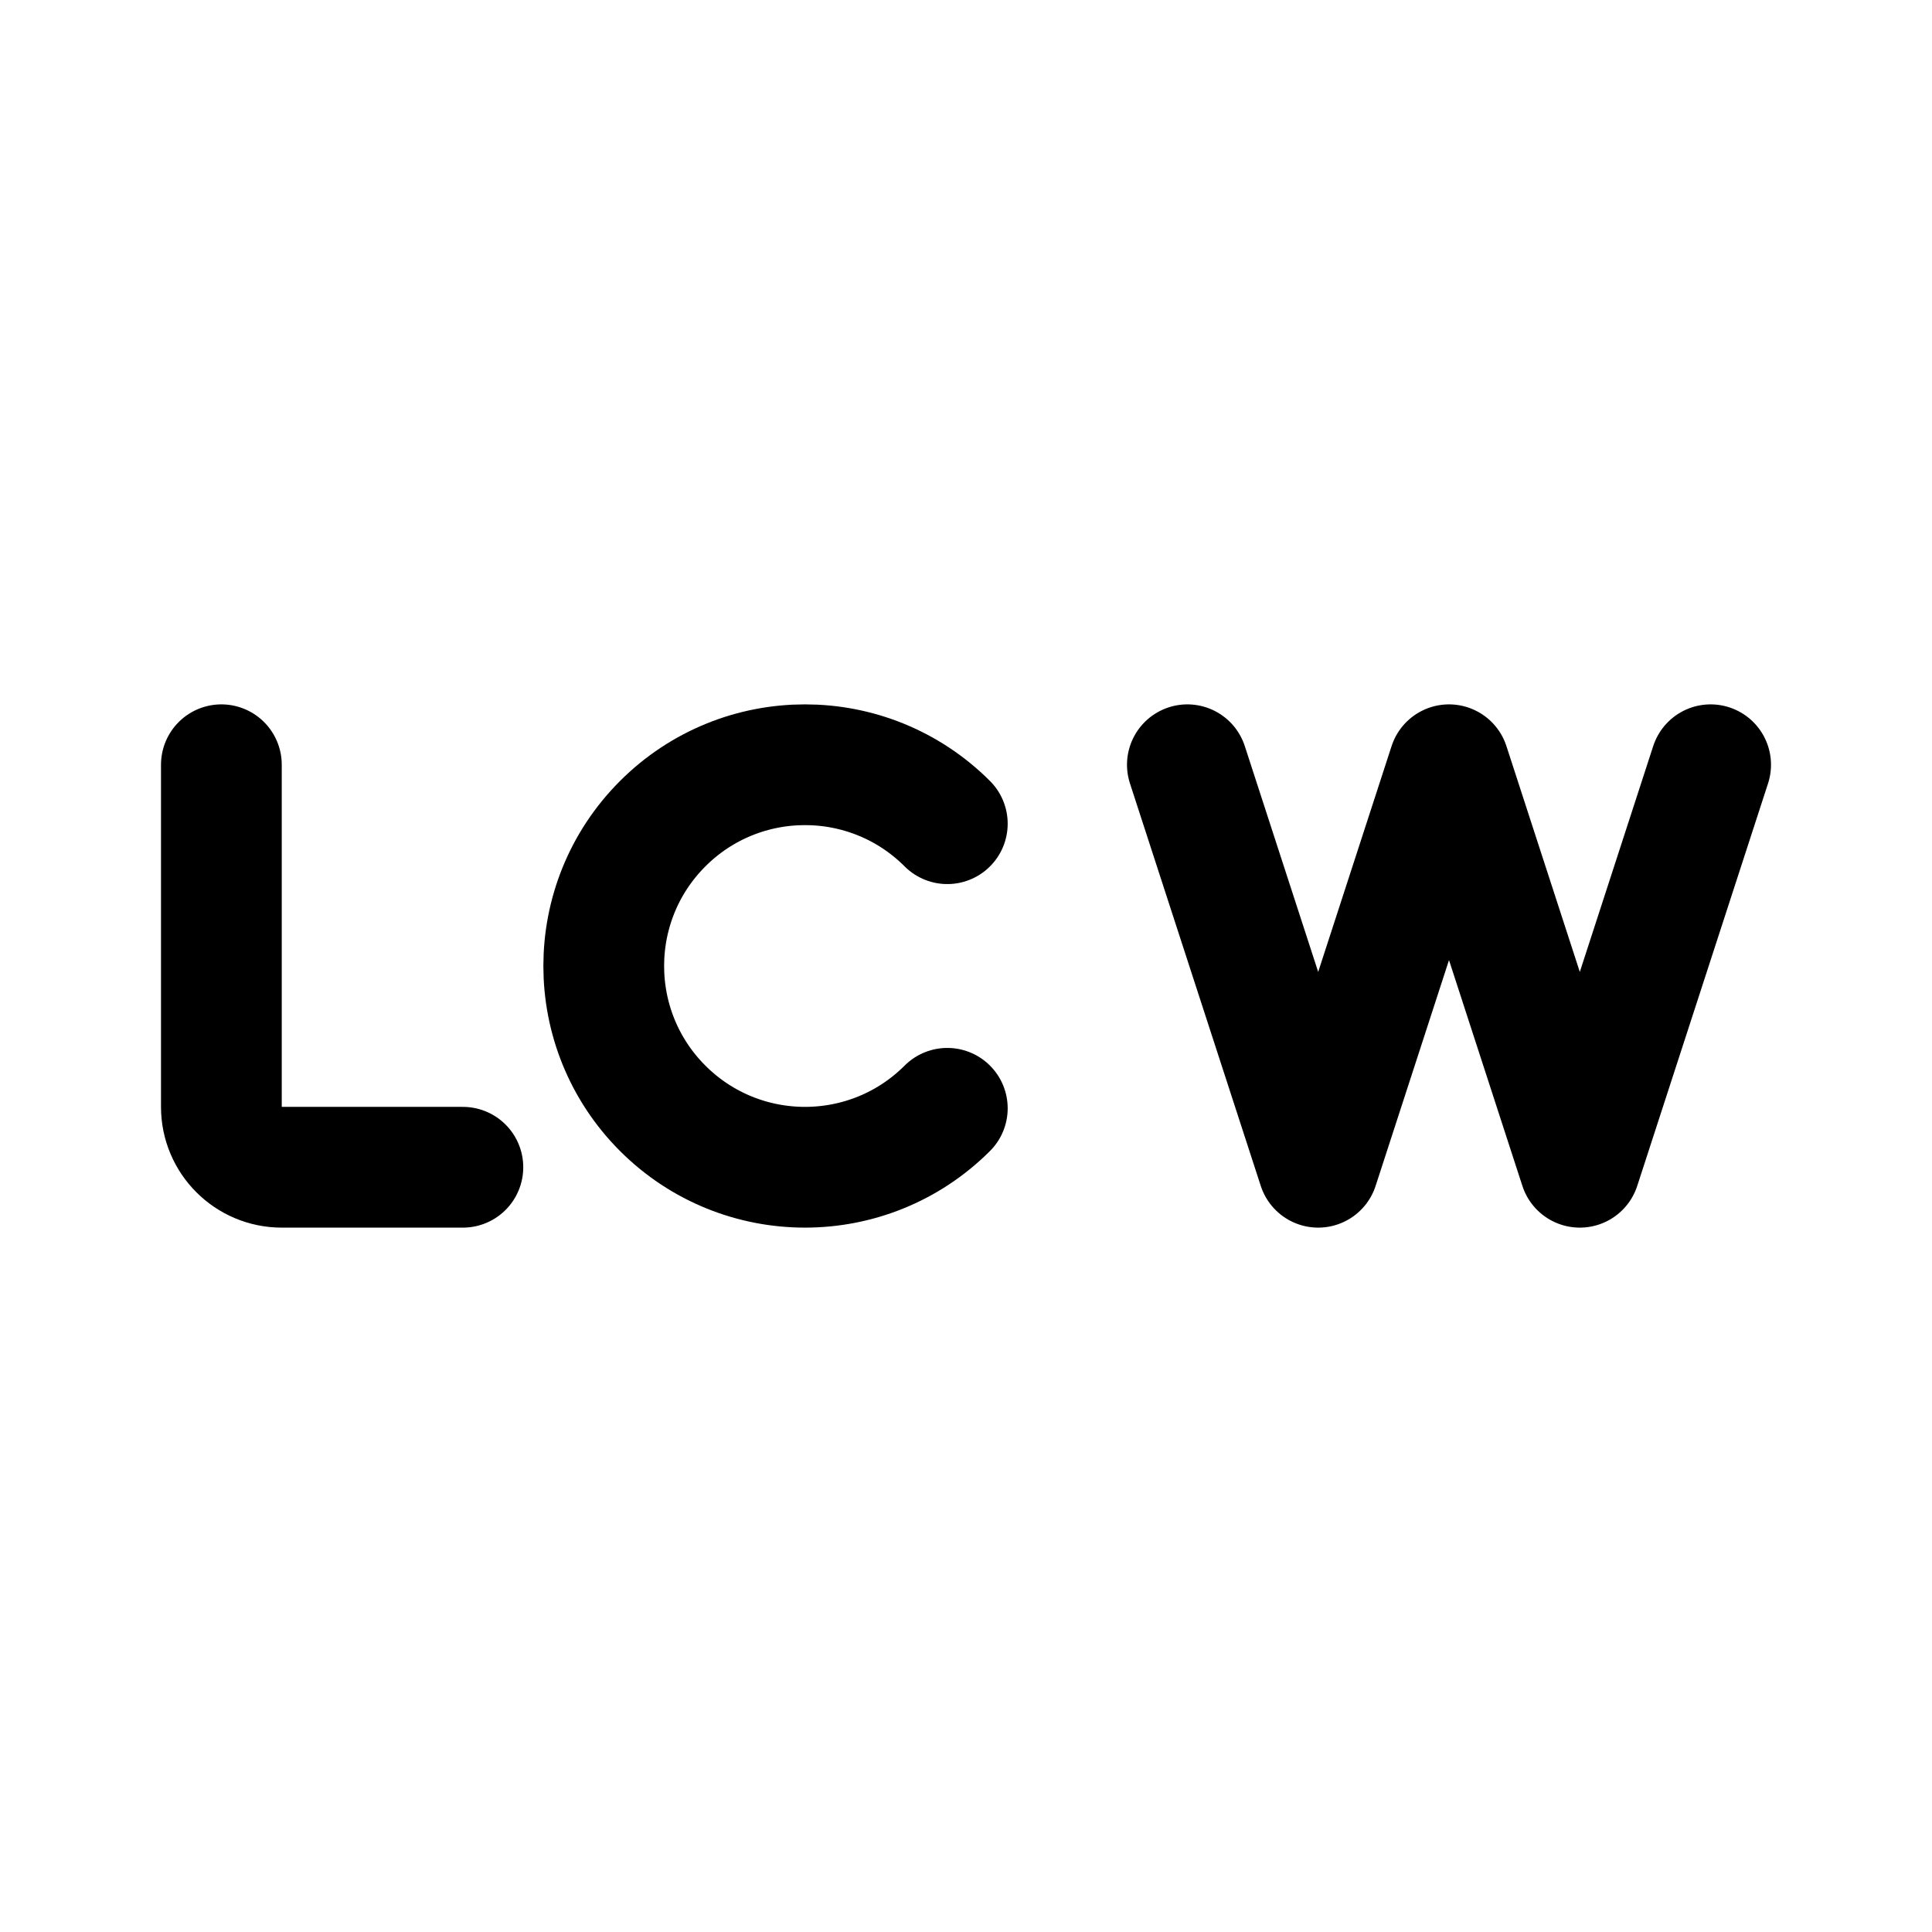
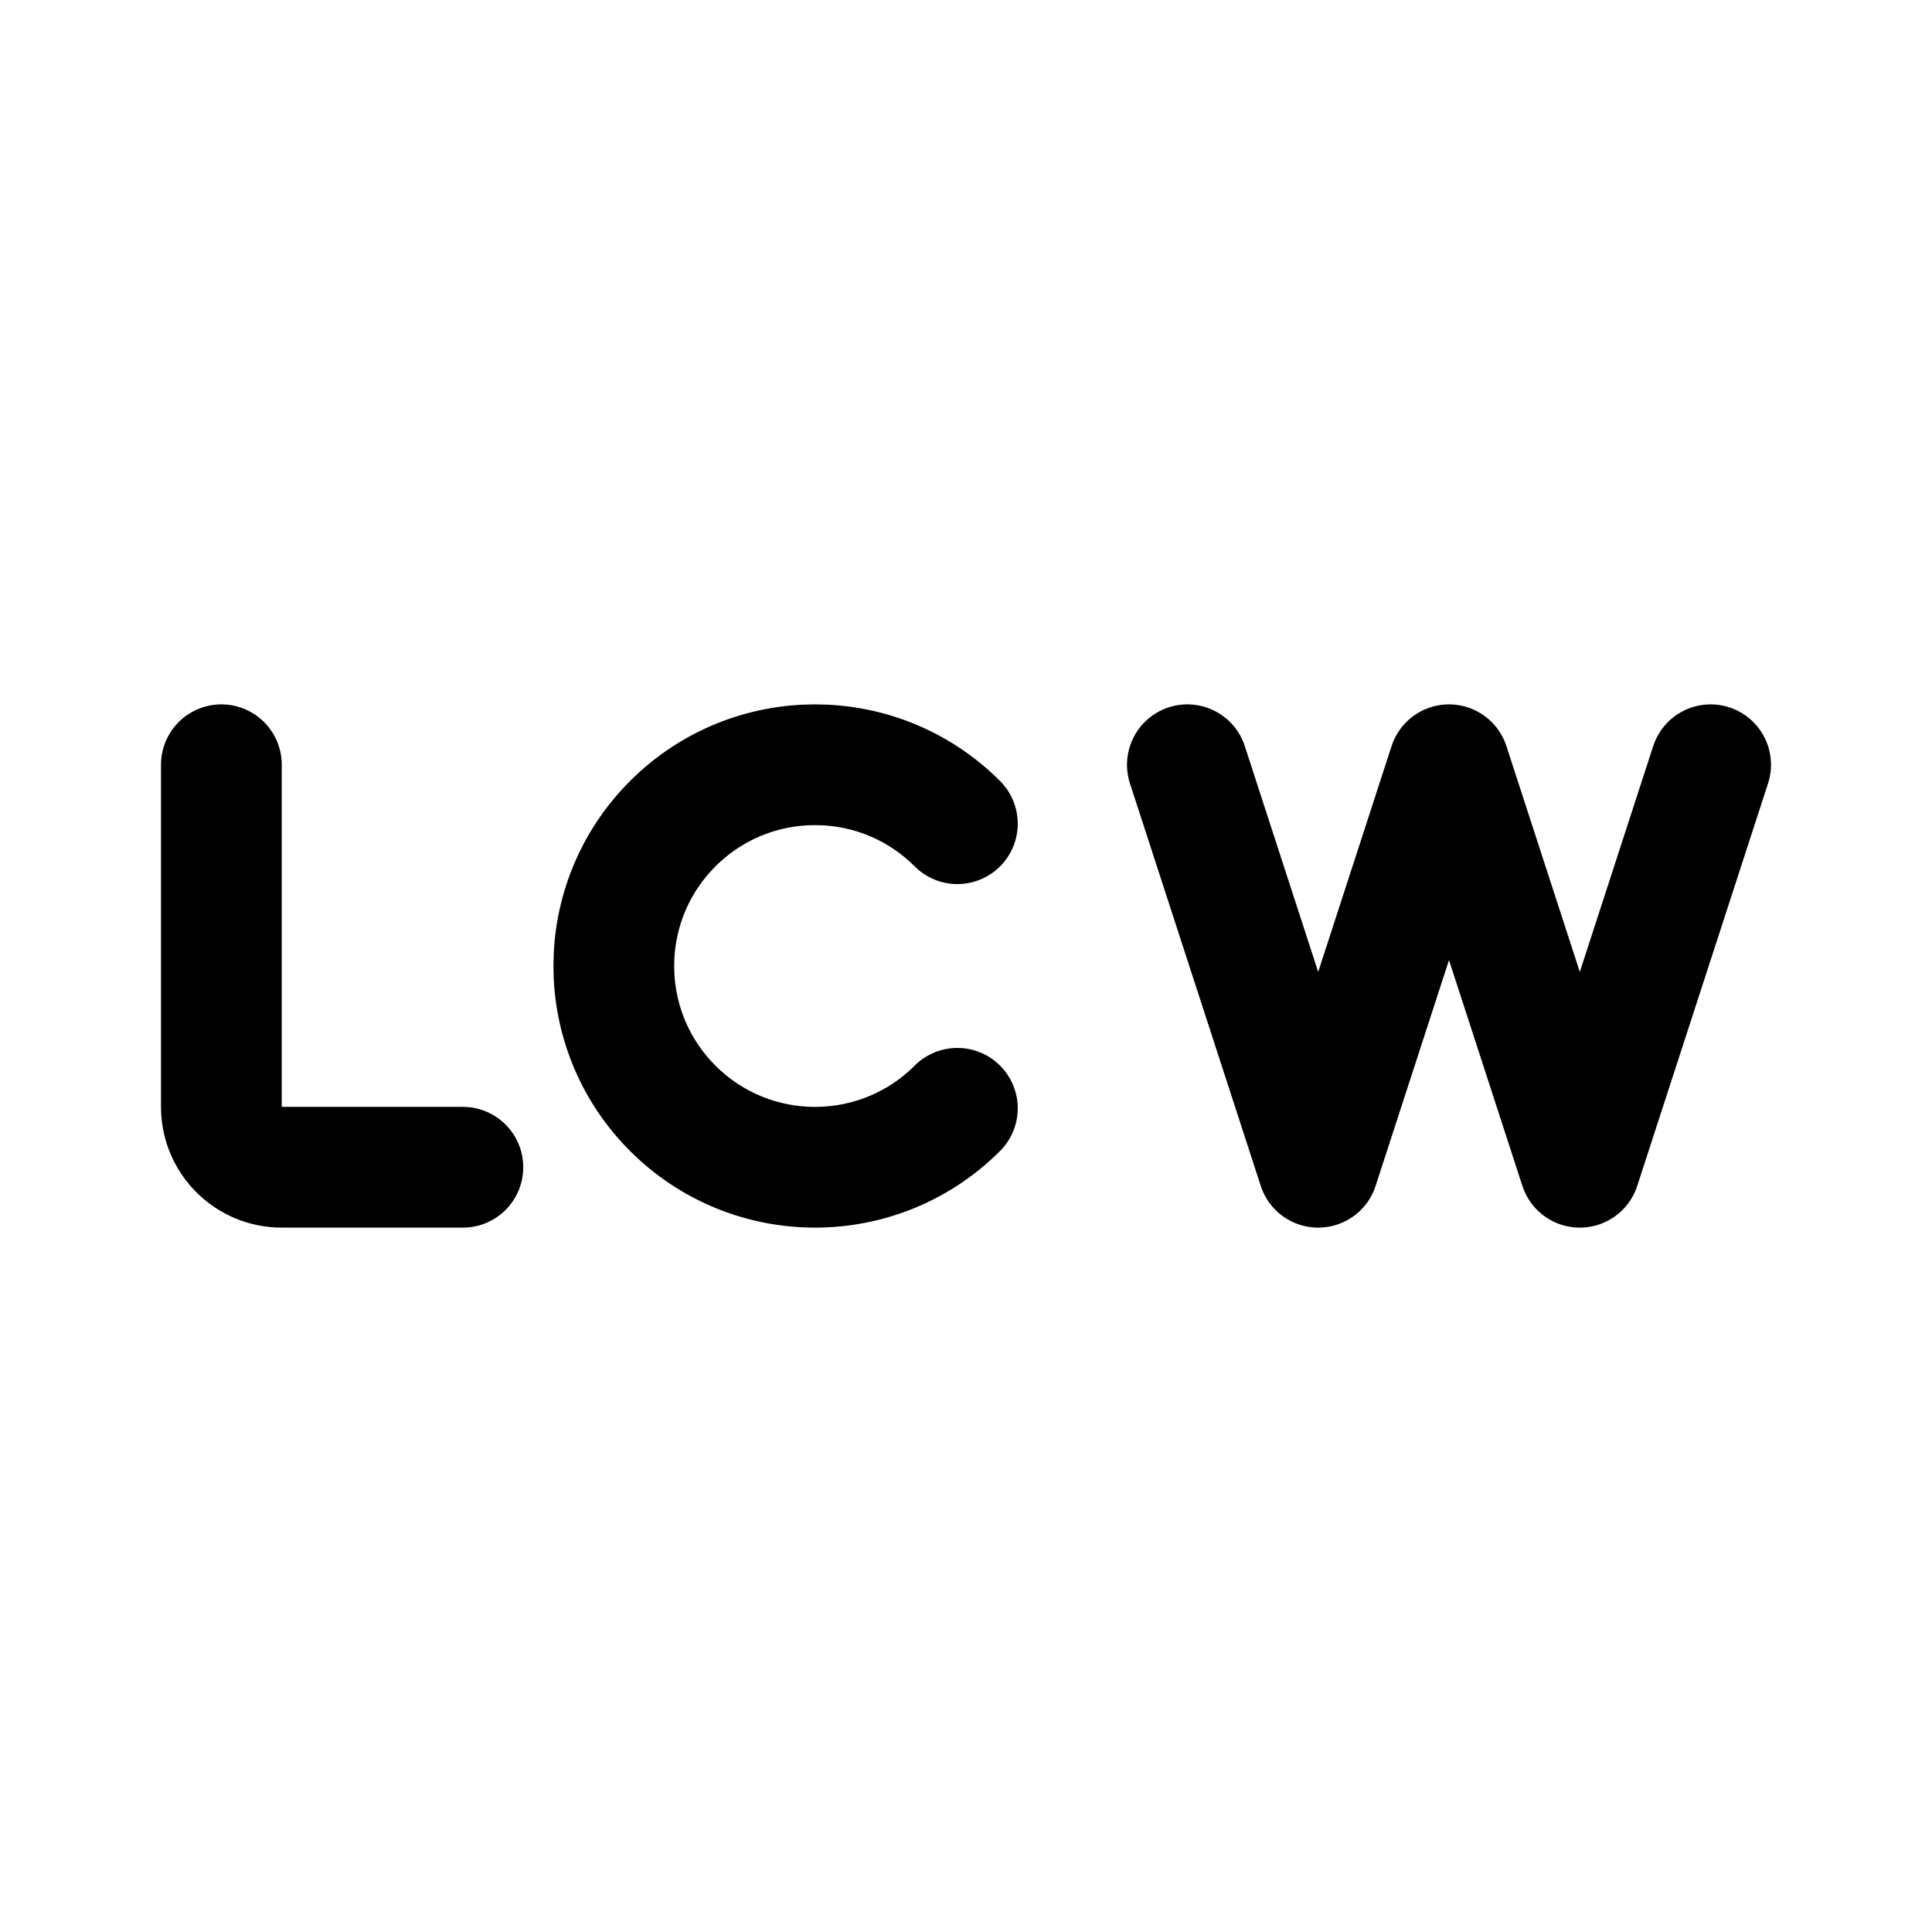
- <svg xmlns="http://www.w3.org/2000/svg" width="192" height="192" fill="none">
-   <path stroke="#000" stroke-linecap="round" stroke-linejoin="round" stroke-width="12" d="M22 76v34a6 6 0 0 0 6 6h18m72-40 13 40m13-40 13 40m-13-40-13 40m39-40-13 40M94.142 81.858a20 20 0 1 0 0 28.284" />
+ <svg xmlns="http://www.w3.org/2000/svg" width="192" height="192" viewBox="0 0 192 192" fill="none">
+   <path d="M22 76v34a6 6 0 0 0 6 6h18m72-40 13 40m13-40 13 40m-13-40-13 40m39-40-13 40M95.142 81.858a20 20 0 1 0 0 28.284" stroke="#000" stroke-width="12" stroke-linecap="round" stroke-linejoin="round" />
</svg>
